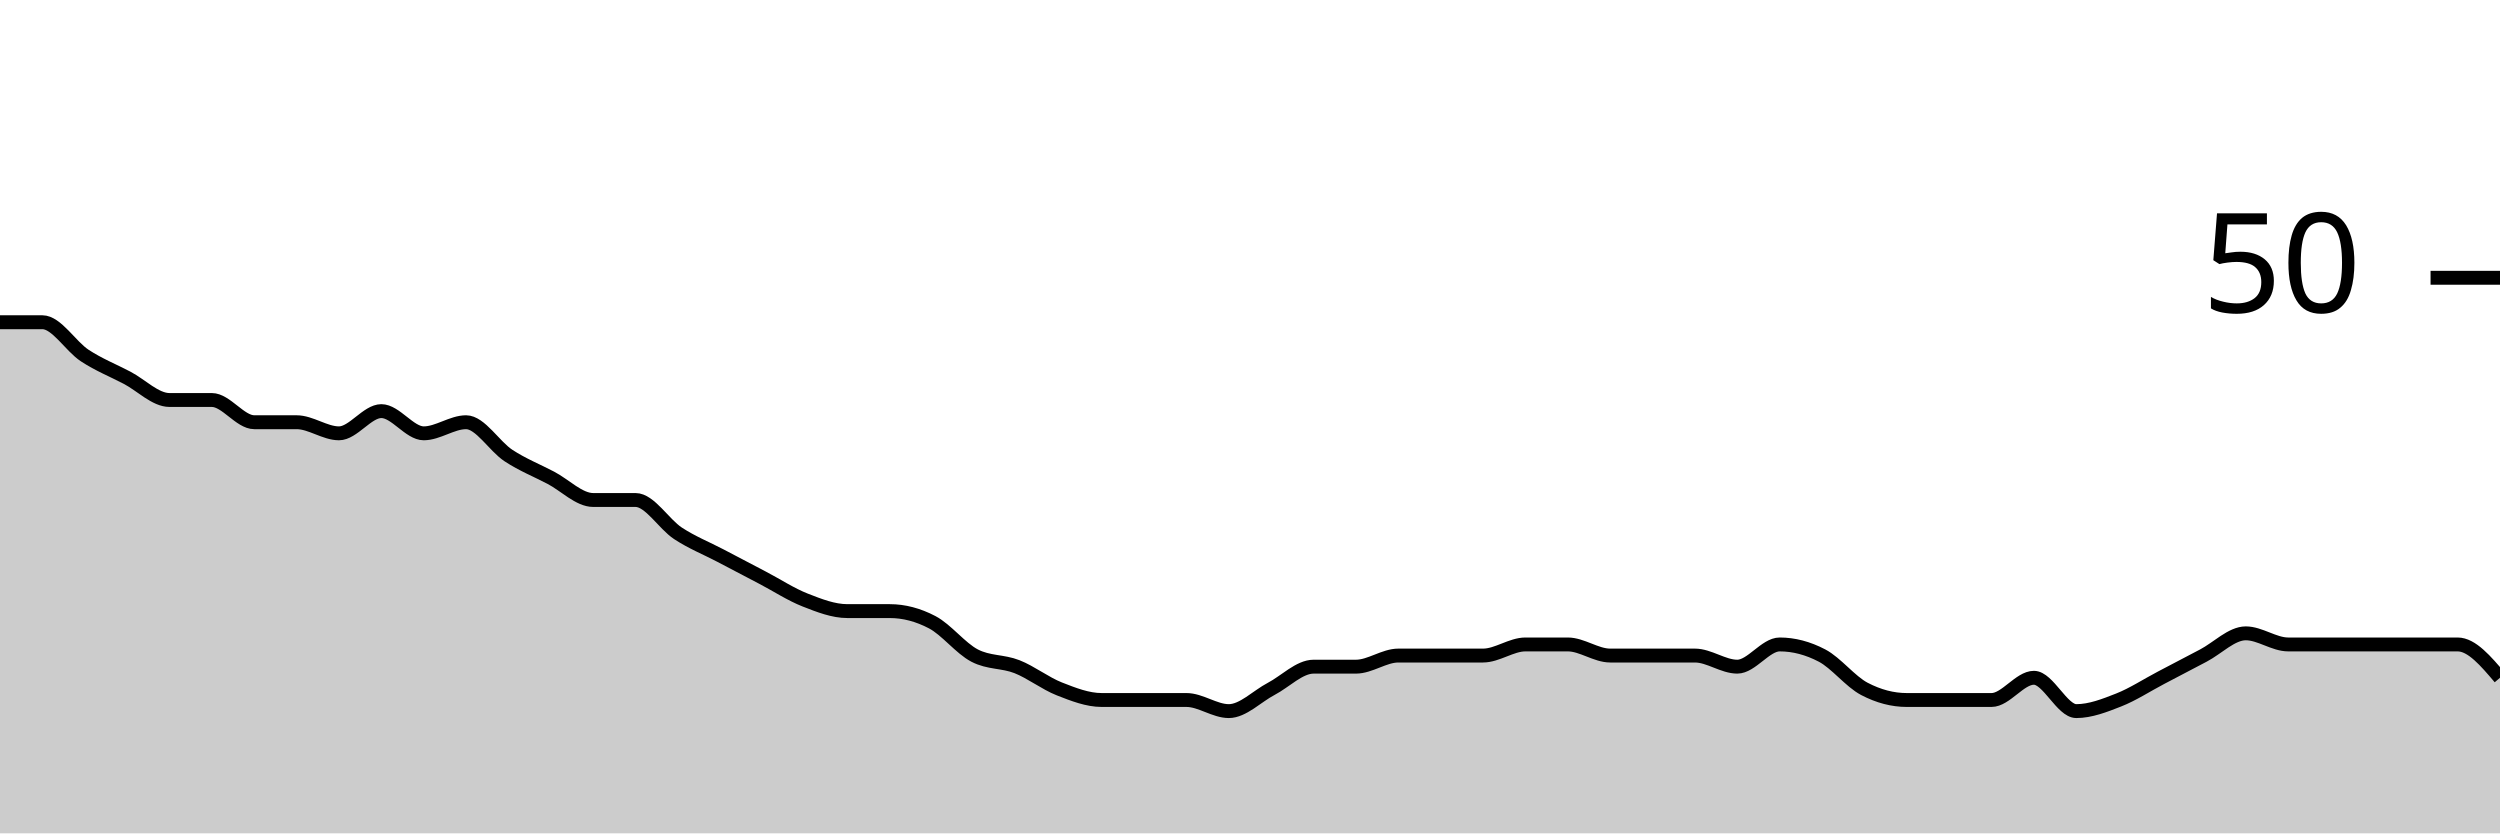
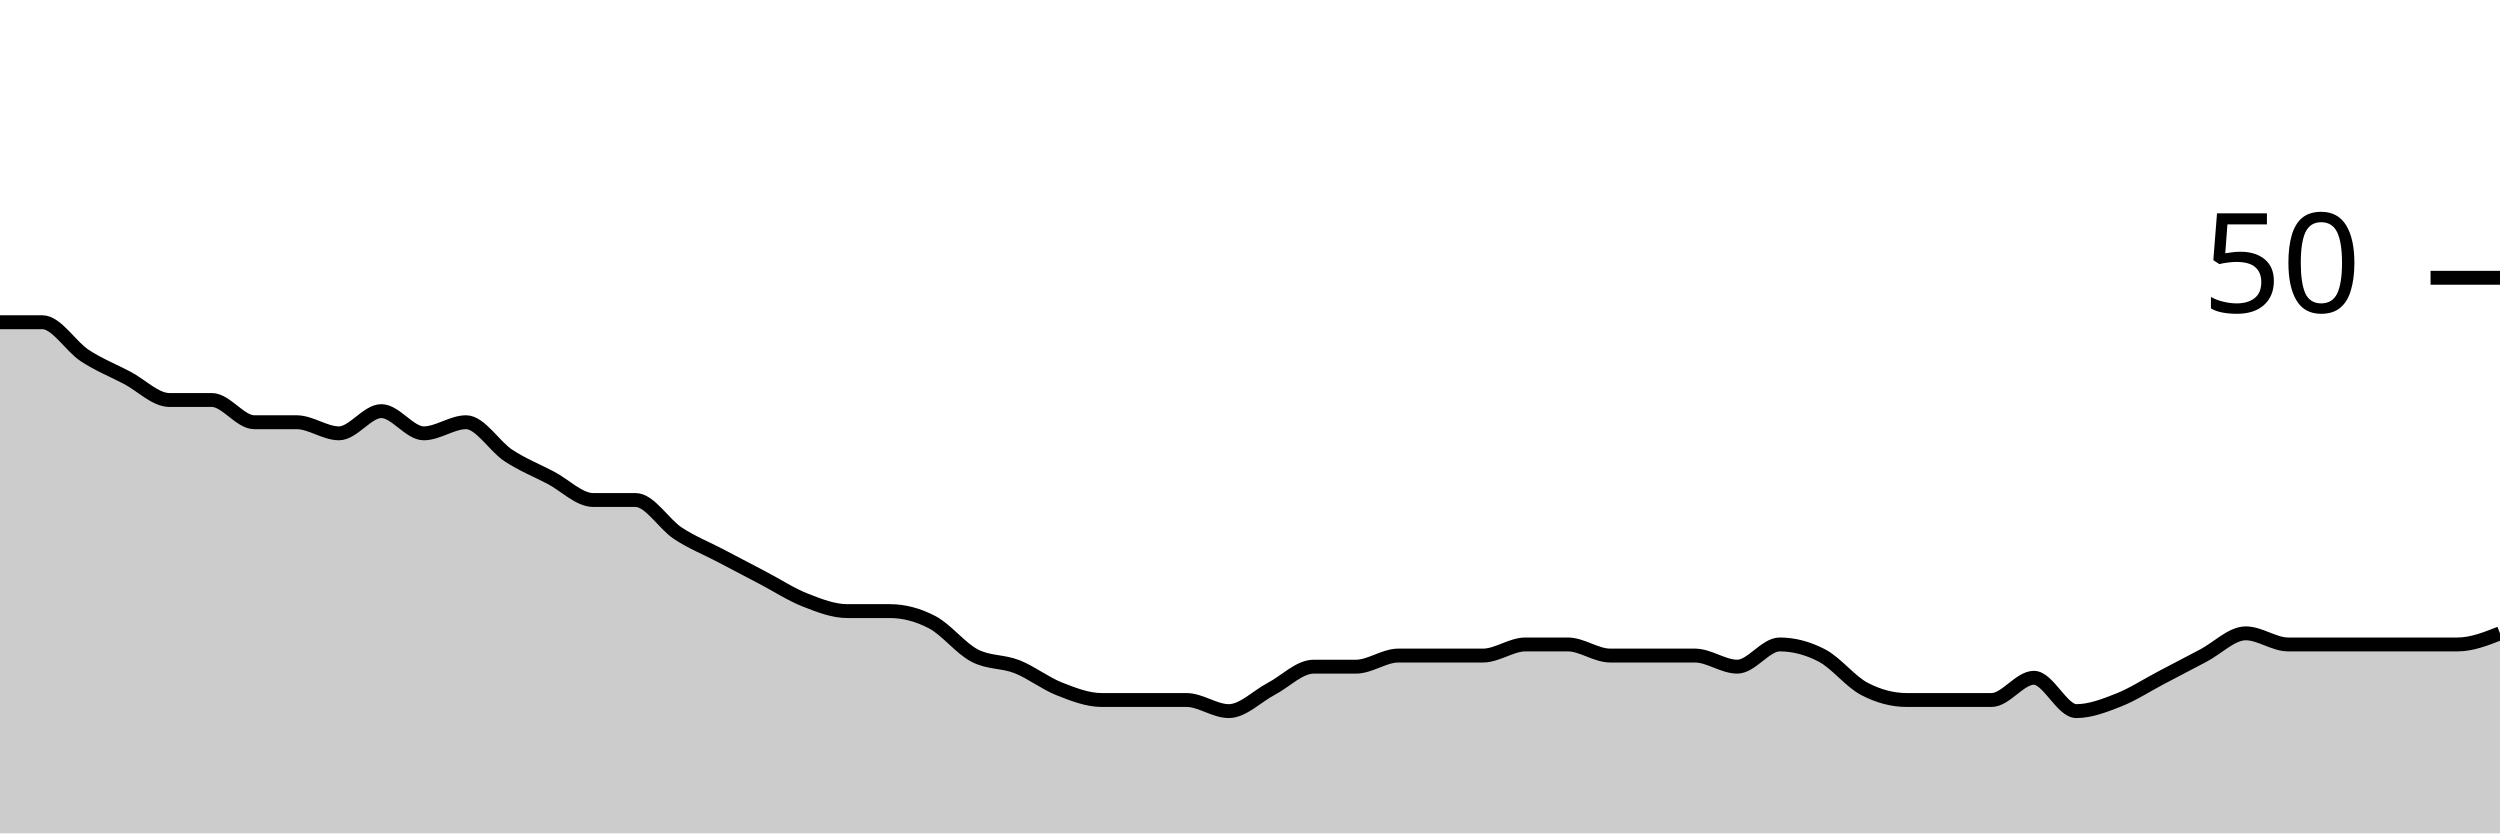
<svg xmlns="http://www.w3.org/2000/svg" viewBox="0 0 180 60">
  <g transform="translate(0,20)">
-     <path class="area" fill="rgba(0, 0, 0, 0.2)" d="M0,3.2C1.017,3.2,2.034,3.2,3.051,3.2C4.068,3.2,5.085,4.933,6.102,5.6C7.119,6.267,8.136,6.667,9.153,7.2C10.169,7.733,11.186,8.8,12.203,8.8C13.22,8.8,14.237,8.8,15.254,8.8C16.271,8.8,17.288,10.4,18.305,10.4C19.322,10.4,20.339,10.4,21.356,10.4C22.373,10.4,23.39,11.2,24.407,11.2C25.424,11.2,26.441,9.6,27.458,9.6C28.475,9.6,29.492,11.2,30.508,11.2C31.525,11.2,32.542,10.4,33.559,10.4C34.576,10.4,35.593,12.133,36.61,12.8C37.627,13.467,38.644,13.867,39.661,14.4C40.678,14.933,41.695,16,42.712,16C43.729,16,44.746,16,45.763,16C46.78,16,47.797,17.733,48.814,18.4C49.831,19.067,50.847,19.467,51.864,20C52.881,20.533,53.898,21.067,54.915,21.6C55.932,22.133,56.949,22.8,57.966,23.2C58.983,23.6,60,24,61.017,24C62.034,24,63.051,24,64.068,24C65.085,24,66.102,24.267,67.119,24.8C68.136,25.333,69.153,26.667,70.169,27.2C71.186,27.733,72.203,27.6,73.22,28C74.237,28.4,75.254,29.2,76.271,29.6C77.288,30,78.305,30.4,79.322,30.4C80.339,30.4,81.356,30.4,82.373,30.4C83.39,30.4,84.407,30.4,85.424,30.4C86.441,30.4,87.458,31.2,88.475,31.2C89.492,31.2,90.508,30.133,91.525,29.6C92.542,29.067,93.559,28,94.576,28C95.593,28,96.61,28,97.627,28C98.644,28,99.661,27.2,100.678,27.2C101.695,27.2,102.712,27.2,103.729,27.2C104.746,27.2,105.763,27.2,106.78,27.2C107.797,27.2,108.814,26.4,109.831,26.4C110.847,26.4,111.864,26.4,112.881,26.4C113.898,26.4,114.915,27.2,115.932,27.2C116.949,27.2,117.966,27.2,118.983,27.2C120,27.2,121.017,27.2,122.034,27.2C123.051,27.2,124.068,28,125.085,28C126.102,28,127.119,26.4,128.136,26.4C129.153,26.4,130.169,26.667,131.186,27.2C132.203,27.733,133.22,29.067,134.237,29.6C135.254,30.133,136.271,30.4,137.288,30.4C138.305,30.4,139.322,30.4,140.339,30.4C141.356,30.4,142.373,30.4,143.39,30.4C144.407,30.4,145.424,28.8,146.441,28.8C147.458,28.8,148.475,31.2,149.492,31.2C150.508,31.2,151.525,30.8,152.542,30.4C153.559,30,154.576,29.333,155.593,28.8C156.61,28.267,157.627,27.733,158.644,27.2C159.661,26.667,160.678,25.6,161.695,25.6C162.712,25.6,163.729,26.4,164.746,26.4C165.763,26.4,166.78,26.4,167.797,26.4C168.814,26.4,169.831,26.4,170.847,26.4C171.864,26.4,172.881,26.4,173.898,26.4C174.915,26.4,175.932,26.4,176.949,26.4C177.966,26.4,178.983,27.6,180,28.8L180,40C178.983,40,177.966,40,176.949,40C175.932,40,174.915,40,173.898,40C172.881,40,171.864,40,170.847,40C169.831,40,168.814,40,167.797,40C166.78,40,165.763,40,164.746,40C163.729,40,162.712,40,161.695,40C160.678,40,159.661,40,158.644,40C157.627,40,156.61,40,155.593,40C154.576,40,153.559,40,152.542,40C151.525,40,150.508,40,149.492,40C148.475,40,147.458,40,146.441,40C145.424,40,144.407,40,143.39,40C142.373,40,141.356,40,140.339,40C139.322,40,138.305,40,137.288,40C136.271,40,135.254,40,134.237,40C133.22,40,132.203,40,131.186,40C130.169,40,129.153,40,128.136,40C127.119,40,126.102,40,125.085,40C124.068,40,123.051,40,122.034,40C121.017,40,120,40,118.983,40C117.966,40,116.949,40,115.932,40C114.915,40,113.898,40,112.881,40C111.864,40,110.847,40,109.831,40C108.814,40,107.797,40,106.78,40C105.763,40,104.746,40,103.729,40C102.712,40,101.695,40,100.678,40C99.661,40,98.644,40,97.627,40C96.61,40,95.593,40,94.576,40C93.559,40,92.542,40,91.525,40C90.508,40,89.492,40,88.475,40C87.458,40,86.441,40,85.424,40C84.407,40,83.39,40,82.373,40C81.356,40,80.339,40,79.322,40C78.305,40,77.288,40,76.271,40C75.254,40,74.237,40,73.22,40C72.203,40,71.186,40,70.169,40C69.153,40,68.136,40,67.119,40C66.102,40,65.085,40,64.068,40C63.051,40,62.034,40,61.017,40C60,40,58.983,40,57.966,40C56.949,40,55.932,40,54.915,40C53.898,40,52.881,40,51.864,40C50.847,40,49.831,40,48.814,40C47.797,40,46.78,40,45.763,40C44.746,40,43.729,40,42.712,40C41.695,40,40.678,40,39.661,40C38.644,40,37.627,40,36.61,40C35.593,40,34.576,40,33.559,40C32.542,40,31.525,40,30.508,40C29.492,40,28.475,40,27.458,40C26.441,40,25.424,40,24.407,40C23.39,40,22.373,40,21.356,40C20.339,40,19.322,40,18.305,40C17.288,40,16.271,40,15.254,40C14.237,40,13.22,40,12.203,40C11.186,40,10.169,40,9.153,40C8.136,40,7.119,40,6.102,40C5.085,40,4.068,40,3.051,40C2.034,40,1.017,40,0,40Z" />
-     <path class="line" stroke="black" fill="none" d="M0,3.2C1.017,3.2,2.034,3.2,3.051,3.2C4.068,3.2,5.085,4.933,6.102,5.6C7.119,6.267,8.136,6.667,9.153,7.2C10.169,7.733,11.186,8.8,12.203,8.8C13.22,8.8,14.237,8.8,15.254,8.8C16.271,8.8,17.288,10.4,18.305,10.4C19.322,10.4,20.339,10.4,21.356,10.4C22.373,10.4,23.39,11.2,24.407,11.2C25.424,11.2,26.441,9.6,27.458,9.6C28.475,9.6,29.492,11.2,30.508,11.2C31.525,11.2,32.542,10.4,33.559,10.4C34.576,10.4,35.593,12.133,36.61,12.8C37.627,13.467,38.644,13.867,39.661,14.4C40.678,14.933,41.695,16,42.712,16C43.729,16,44.746,16,45.763,16C46.78,16,47.797,17.733,48.814,18.4C49.831,19.067,50.847,19.467,51.864,20C52.881,20.533,53.898,21.067,54.915,21.6C55.932,22.133,56.949,22.8,57.966,23.2C58.983,23.6,60,24,61.017,24C62.034,24,63.051,24,64.068,24C65.085,24,66.102,24.267,67.119,24.8C68.136,25.333,69.153,26.667,70.169,27.2C71.186,27.733,72.203,27.6,73.22,28C74.237,28.4,75.254,29.2,76.271,29.6C77.288,30,78.305,30.4,79.322,30.4C80.339,30.4,81.356,30.4,82.373,30.4C83.39,30.4,84.407,30.4,85.424,30.4C86.441,30.4,87.458,31.2,88.475,31.2C89.492,31.2,90.508,30.133,91.525,29.6C92.542,29.067,93.559,28,94.576,28C95.593,28,96.61,28,97.627,28C98.644,28,99.661,27.2,100.678,27.2C101.695,27.2,102.712,27.2,103.729,27.2C104.746,27.2,105.763,27.2,106.78,27.2C107.797,27.2,108.814,26.4,109.831,26.4C110.847,26.4,111.864,26.4,112.881,26.4C113.898,26.4,114.915,27.2,115.932,27.2C116.949,27.2,117.966,27.2,118.983,27.2C120,27.2,121.017,27.2,122.034,27.2C123.051,27.2,124.068,28,125.085,28C126.102,28,127.119,26.4,128.136,26.4C129.153,26.4,130.169,26.667,131.186,27.2C132.203,27.733,133.22,29.067,134.237,29.6C135.254,30.133,136.271,30.4,137.288,30.4C138.305,30.4,139.322,30.4,140.339,30.4C141.356,30.4,142.373,30.4,143.39,30.4C144.407,30.4,145.424,28.8,146.441,28.8C147.458,28.8,148.475,31.2,149.492,31.2C150.508,31.2,151.525,30.8,152.542,30.4C153.559,30,154.576,29.333,155.593,28.8C156.61,28.267,157.627,27.733,158.644,27.2C159.661,26.667,160.678,25.6,161.695,25.6C162.712,25.6,163.729,26.4,164.746,26.4C165.763,26.4,166.78,26.4,167.797,26.4C168.814,26.4,169.831,26.4,170.847,26.4C171.864,26.4,172.881,26.4,173.898,26.4C174.915,26.4,175.932,26.4,176.949,26.4C177.966,26.4,178.983,27.6,180,28.8" />
+     <path class="area" fill="rgba(0, 0, 0, 0.2)" d="M0,3.2C1.017,3.2,2.034,3.2,3.051,3.2C4.068,3.2,5.085,4.933,6.102,5.6C7.119,6.267,8.136,6.667,9.153,7.2C10.169,7.733,11.186,8.8,12.203,8.8C13.22,8.8,14.237,8.8,15.254,8.8C16.271,8.8,17.288,10.4,18.305,10.4C19.322,10.4,20.339,10.4,21.356,10.4C22.373,10.4,23.39,11.2,24.407,11.2C25.424,11.2,26.441,9.6,27.458,9.6C28.475,9.6,29.492,11.2,30.508,11.2C31.525,11.2,32.542,10.4,33.559,10.4C34.576,10.4,35.593,12.133,36.61,12.8C37.627,13.467,38.644,13.867,39.661,14.4C40.678,14.933,41.695,16,42.712,16C43.729,16,44.746,16,45.763,16C46.78,16,47.797,17.733,48.814,18.4C49.831,19.067,50.847,19.467,51.864,20C52.881,20.533,53.898,21.067,54.915,21.6C55.932,22.133,56.949,22.8,57.966,23.2C58.983,23.6,60,24,61.017,24C62.034,24,63.051,24,64.068,24C65.085,24,66.102,24.267,67.119,24.8C68.136,25.333,69.153,26.667,70.169,27.2C71.186,27.733,72.203,27.6,73.22,28C74.237,28.4,75.254,29.2,76.271,29.6C77.288,30,78.305,30.4,79.322,30.4C80.339,30.4,81.356,30.4,82.373,30.4C83.39,30.4,84.407,30.4,85.424,30.4C86.441,30.4,87.458,31.2,88.475,31.2C89.492,31.2,90.508,30.133,91.525,29.6C92.542,29.067,93.559,28,94.576,28C95.593,28,96.61,28,97.627,28C98.644,28,99.661,27.2,100.678,27.2C101.695,27.2,102.712,27.2,103.729,27.2C104.746,27.2,105.763,27.2,106.78,27.2C107.797,27.2,108.814,26.4,109.831,26.4C110.847,26.4,111.864,26.4,112.881,26.4C113.898,26.4,114.915,27.2,115.932,27.2C116.949,27.2,117.966,27.2,118.983,27.2C120,27.2,121.017,27.2,122.034,27.2C123.051,27.2,124.068,28,125.085,28C126.102,28,127.119,26.4,128.136,26.4C129.153,26.4,130.169,26.667,131.186,27.2C132.203,27.733,133.22,29.067,134.237,29.6C135.254,30.133,136.271,30.4,137.288,30.4C138.305,30.4,139.322,30.4,140.339,30.4C141.356,30.4,142.373,30.4,143.39,30.4C144.407,30.4,145.424,28.8,146.441,28.8C147.458,28.8,148.475,31.2,149.492,31.2C150.508,31.2,151.525,30.8,152.542,30.4C153.559,30,154.576,29.333,155.593,28.8C156.61,28.267,157.627,27.733,158.644,27.2C159.661,26.667,160.678,25.6,161.695,25.6C162.712,25.6,163.729,26.4,164.746,26.4C165.763,26.4,166.78,26.4,167.797,26.4C168.814,26.4,169.831,26.4,170.847,26.4C171.864,26.4,172.881,26.4,173.898,26.4C174.915,26.4,175.932,26.4,176.949,26.4C177.966,26.4,178.983,26,180,25.6L180,40C178.983,40,177.966,40,176.949,40C175.932,40,174.915,40,173.898,40C172.881,40,171.864,40,170.847,40C169.831,40,168.814,40,167.797,40C166.78,40,165.763,40,164.746,40C163.729,40,162.712,40,161.695,40C160.678,40,159.661,40,158.644,40C157.627,40,156.61,40,155.593,40C154.576,40,153.559,40,152.542,40C151.525,40,150.508,40,149.492,40C148.475,40,147.458,40,146.441,40C145.424,40,144.407,40,143.39,40C142.373,40,141.356,40,140.339,40C139.322,40,138.305,40,137.288,40C136.271,40,135.254,40,134.237,40C133.22,40,132.203,40,131.186,40C130.169,40,129.153,40,128.136,40C127.119,40,126.102,40,125.085,40C124.068,40,123.051,40,122.034,40C121.017,40,120,40,118.983,40C117.966,40,116.949,40,115.932,40C114.915,40,113.898,40,112.881,40C111.864,40,110.847,40,109.831,40C108.814,40,107.797,40,106.78,40C105.763,40,104.746,40,103.729,40C102.712,40,101.695,40,100.678,40C99.661,40,98.644,40,97.627,40C96.61,40,95.593,40,94.576,40C93.559,40,92.542,40,91.525,40C90.508,40,89.492,40,88.475,40C87.458,40,86.441,40,85.424,40C84.407,40,83.39,40,82.373,40C81.356,40,80.339,40,79.322,40C78.305,40,77.288,40,76.271,40C75.254,40,74.237,40,73.22,40C72.203,40,71.186,40,70.169,40C69.153,40,68.136,40,67.119,40C66.102,40,65.085,40,64.068,40C63.051,40,62.034,40,61.017,40C60,40,58.983,40,57.966,40C56.949,40,55.932,40,54.915,40C53.898,40,52.881,40,51.864,40C50.847,40,49.831,40,48.814,40C47.797,40,46.78,40,45.763,40C44.746,40,43.729,40,42.712,40C41.695,40,40.678,40,39.661,40C38.644,40,37.627,40,36.61,40C35.593,40,34.576,40,33.559,40C32.542,40,31.525,40,30.508,40C29.492,40,28.475,40,27.458,40C26.441,40,25.424,40,24.407,40C23.39,40,22.373,40,21.356,40C20.339,40,19.322,40,18.305,40C17.288,40,16.271,40,15.254,40C14.237,40,13.22,40,12.203,40C11.186,40,10.169,40,9.153,40C8.136,40,7.119,40,6.102,40C5.085,40,4.068,40,3.051,40C2.034,40,1.017,40,0,40Z" />
+     <path class="line" stroke="black" fill="none" d="M0,3.2C1.017,3.2,2.034,3.2,3.051,3.2C4.068,3.2,5.085,4.933,6.102,5.6C7.119,6.267,8.136,6.667,9.153,7.2C10.169,7.733,11.186,8.8,12.203,8.8C13.22,8.8,14.237,8.8,15.254,8.8C16.271,8.8,17.288,10.4,18.305,10.4C19.322,10.4,20.339,10.4,21.356,10.4C22.373,10.4,23.39,11.2,24.407,11.2C25.424,11.2,26.441,9.6,27.458,9.6C28.475,9.6,29.492,11.2,30.508,11.2C31.525,11.2,32.542,10.4,33.559,10.4C34.576,10.4,35.593,12.133,36.61,12.8C37.627,13.467,38.644,13.867,39.661,14.4C40.678,14.933,41.695,16,42.712,16C43.729,16,44.746,16,45.763,16C46.78,16,47.797,17.733,48.814,18.4C49.831,19.067,50.847,19.467,51.864,20C52.881,20.533,53.898,21.067,54.915,21.6C55.932,22.133,56.949,22.8,57.966,23.2C58.983,23.6,60,24,61.017,24C62.034,24,63.051,24,64.068,24C65.085,24,66.102,24.267,67.119,24.8C68.136,25.333,69.153,26.667,70.169,27.2C71.186,27.733,72.203,27.6,73.22,28C74.237,28.4,75.254,29.2,76.271,29.6C77.288,30,78.305,30.4,79.322,30.4C80.339,30.4,81.356,30.4,82.373,30.4C83.39,30.4,84.407,30.4,85.424,30.4C86.441,30.4,87.458,31.2,88.475,31.2C89.492,31.2,90.508,30.133,91.525,29.6C92.542,29.067,93.559,28,94.576,28C95.593,28,96.61,28,97.627,28C98.644,28,99.661,27.2,100.678,27.2C101.695,27.2,102.712,27.2,103.729,27.2C104.746,27.2,105.763,27.2,106.78,27.2C107.797,27.2,108.814,26.4,109.831,26.4C110.847,26.4,111.864,26.4,112.881,26.4C113.898,26.4,114.915,27.2,115.932,27.2C116.949,27.2,117.966,27.2,118.983,27.2C120,27.2,121.017,27.2,122.034,27.2C123.051,27.2,124.068,28,125.085,28C126.102,28,127.119,26.4,128.136,26.4C129.153,26.4,130.169,26.667,131.186,27.2C132.203,27.733,133.22,29.067,134.237,29.6C135.254,30.133,136.271,30.4,137.288,30.4C138.305,30.4,139.322,30.4,140.339,30.4C141.356,30.4,142.373,30.4,143.39,30.4C144.407,30.4,145.424,28.8,146.441,28.8C147.458,28.8,148.475,31.2,149.492,31.2C150.508,31.2,151.525,30.8,152.542,30.4C153.559,30,154.576,29.333,155.593,28.8C156.61,28.267,157.627,27.733,158.644,27.2C159.661,26.667,160.678,25.6,161.695,25.6C162.712,25.6,163.729,26.4,164.746,26.4C165.763,26.4,166.78,26.4,167.797,26.4C168.814,26.4,169.831,26.4,170.847,26.4C171.864,26.4,172.881,26.4,173.898,26.4C174.915,26.4,175.932,26.4,176.949,26.4C177.966,26.4,178.983,26,180,25.6" />
    <path class="axis-ceiling" stroke-width="1" stroke="black" fill="none" d="M175,0L180,0" />
    <text class="axis-ceiling-label" font-family="sans-serif" text-anchor="end" font-size="10px" x="170" y="2.5">50</text>
  </g>
</svg>
